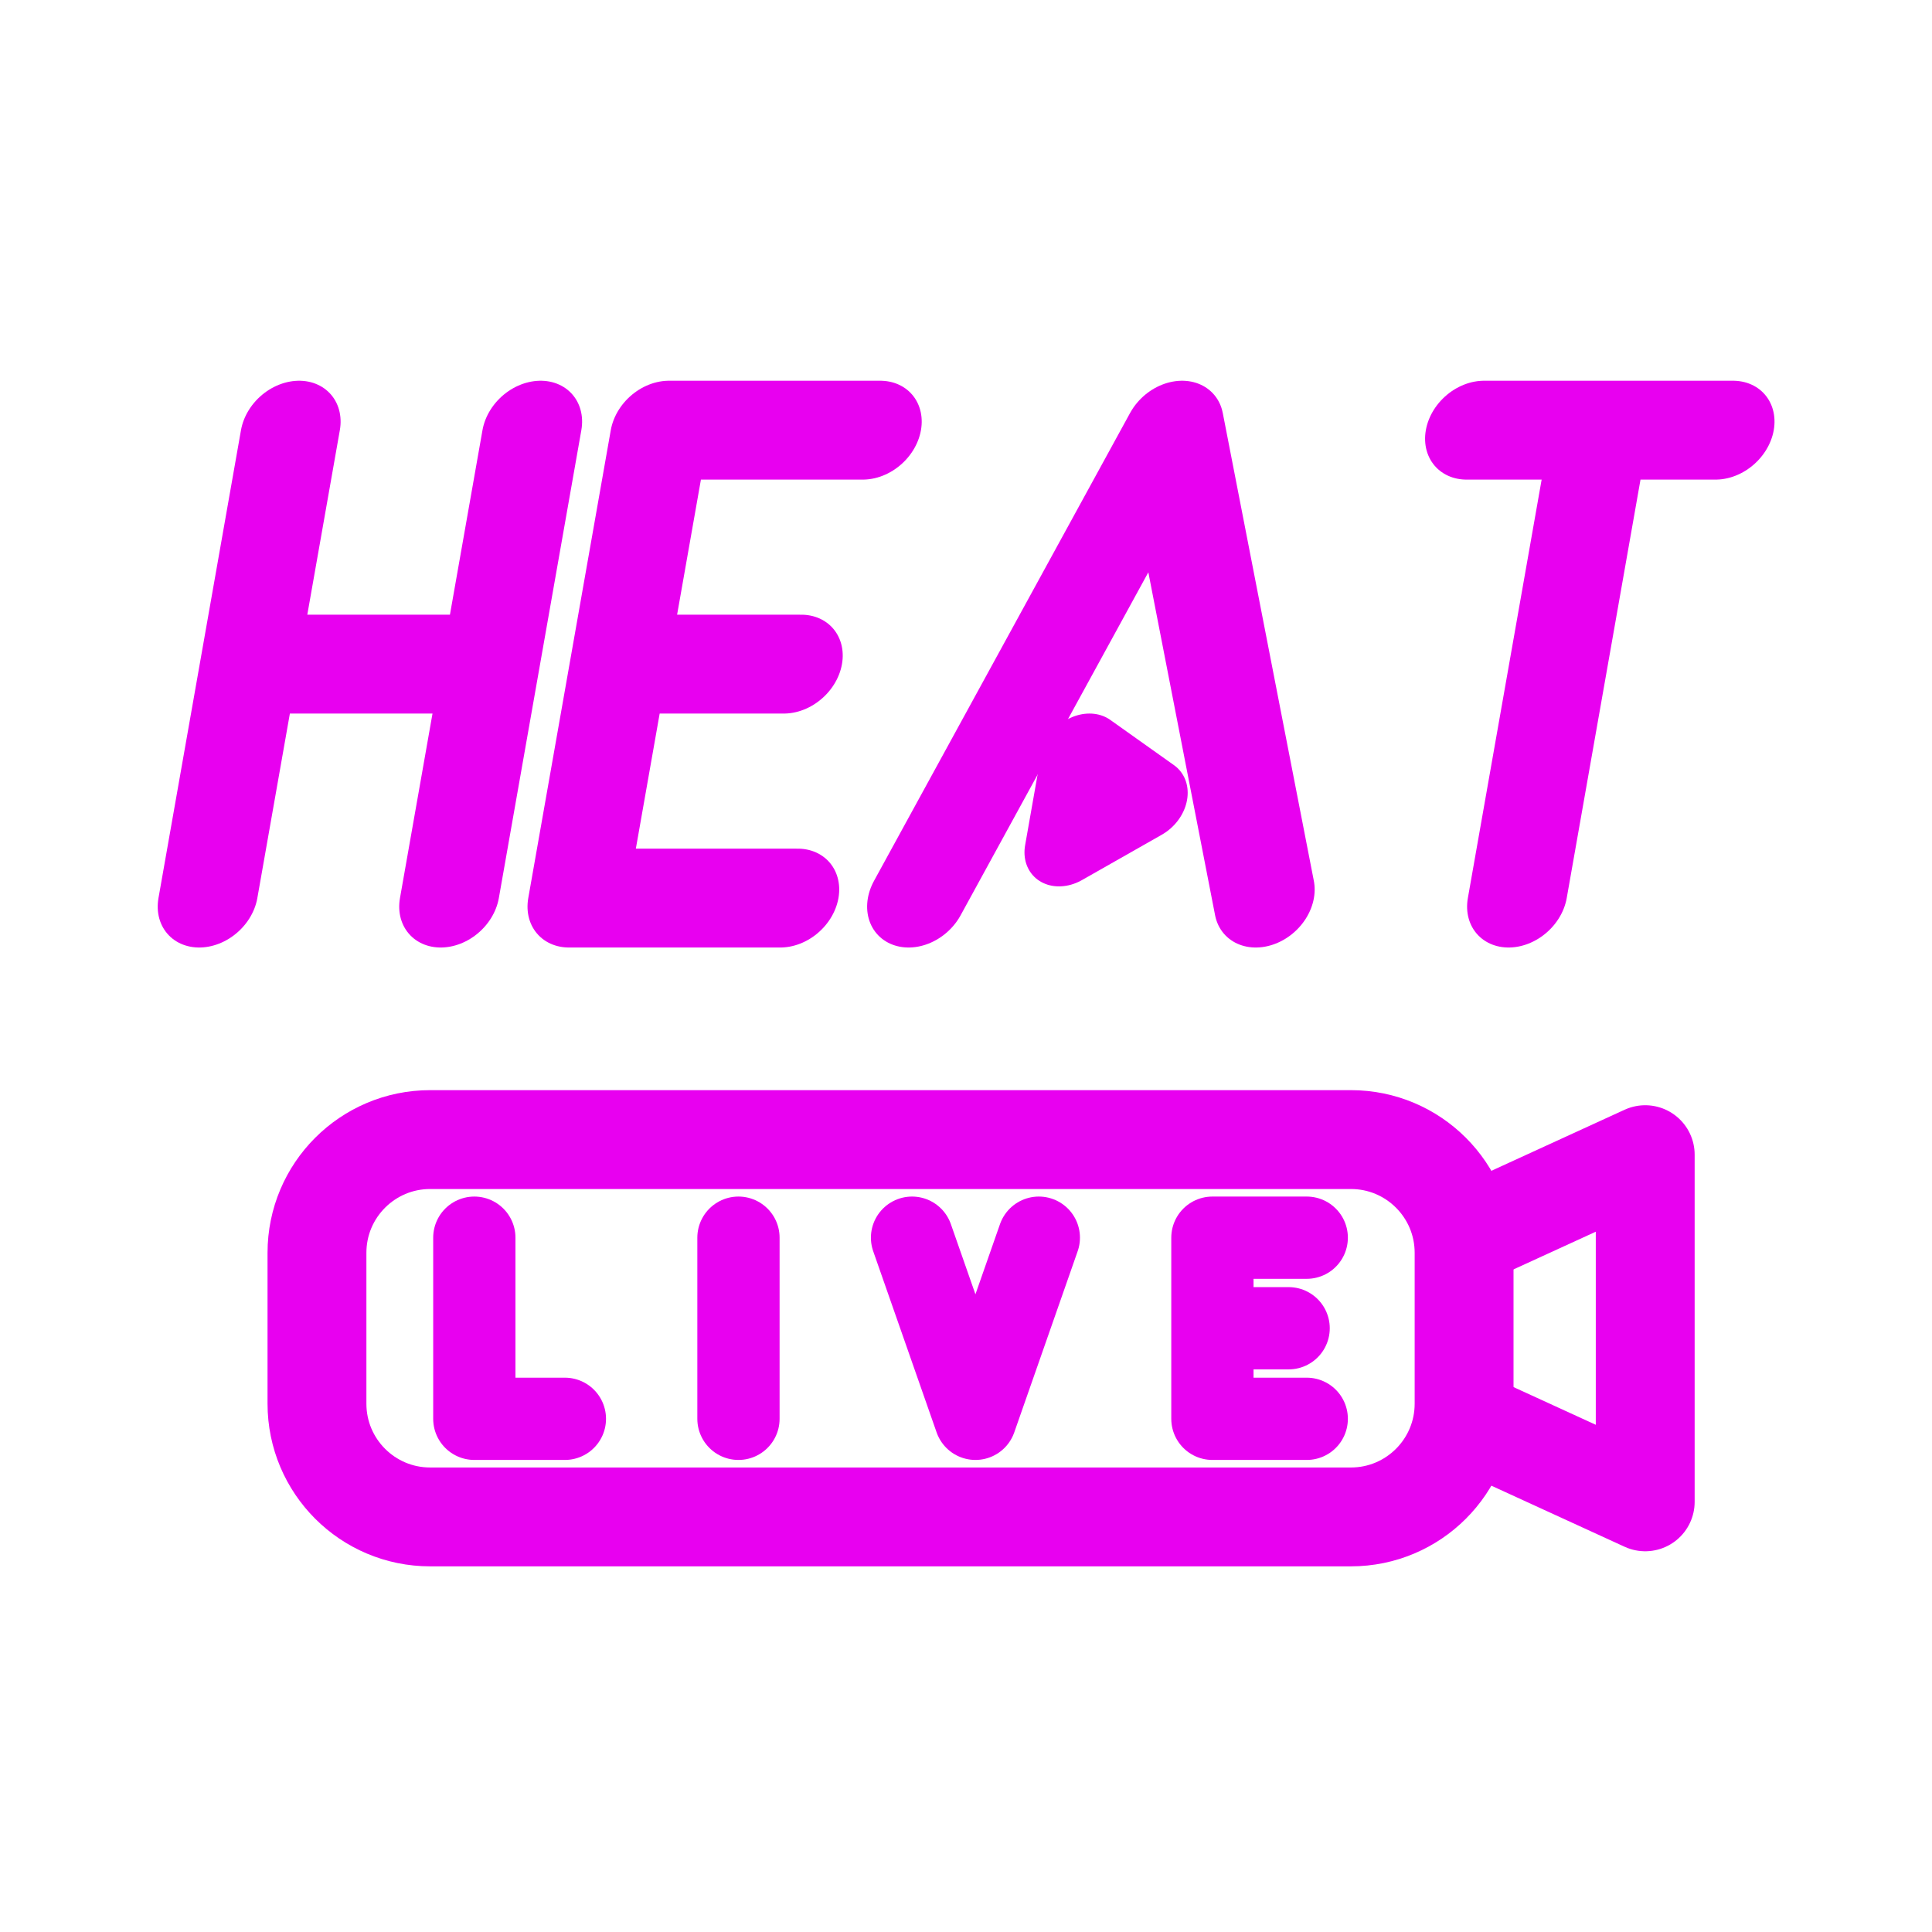
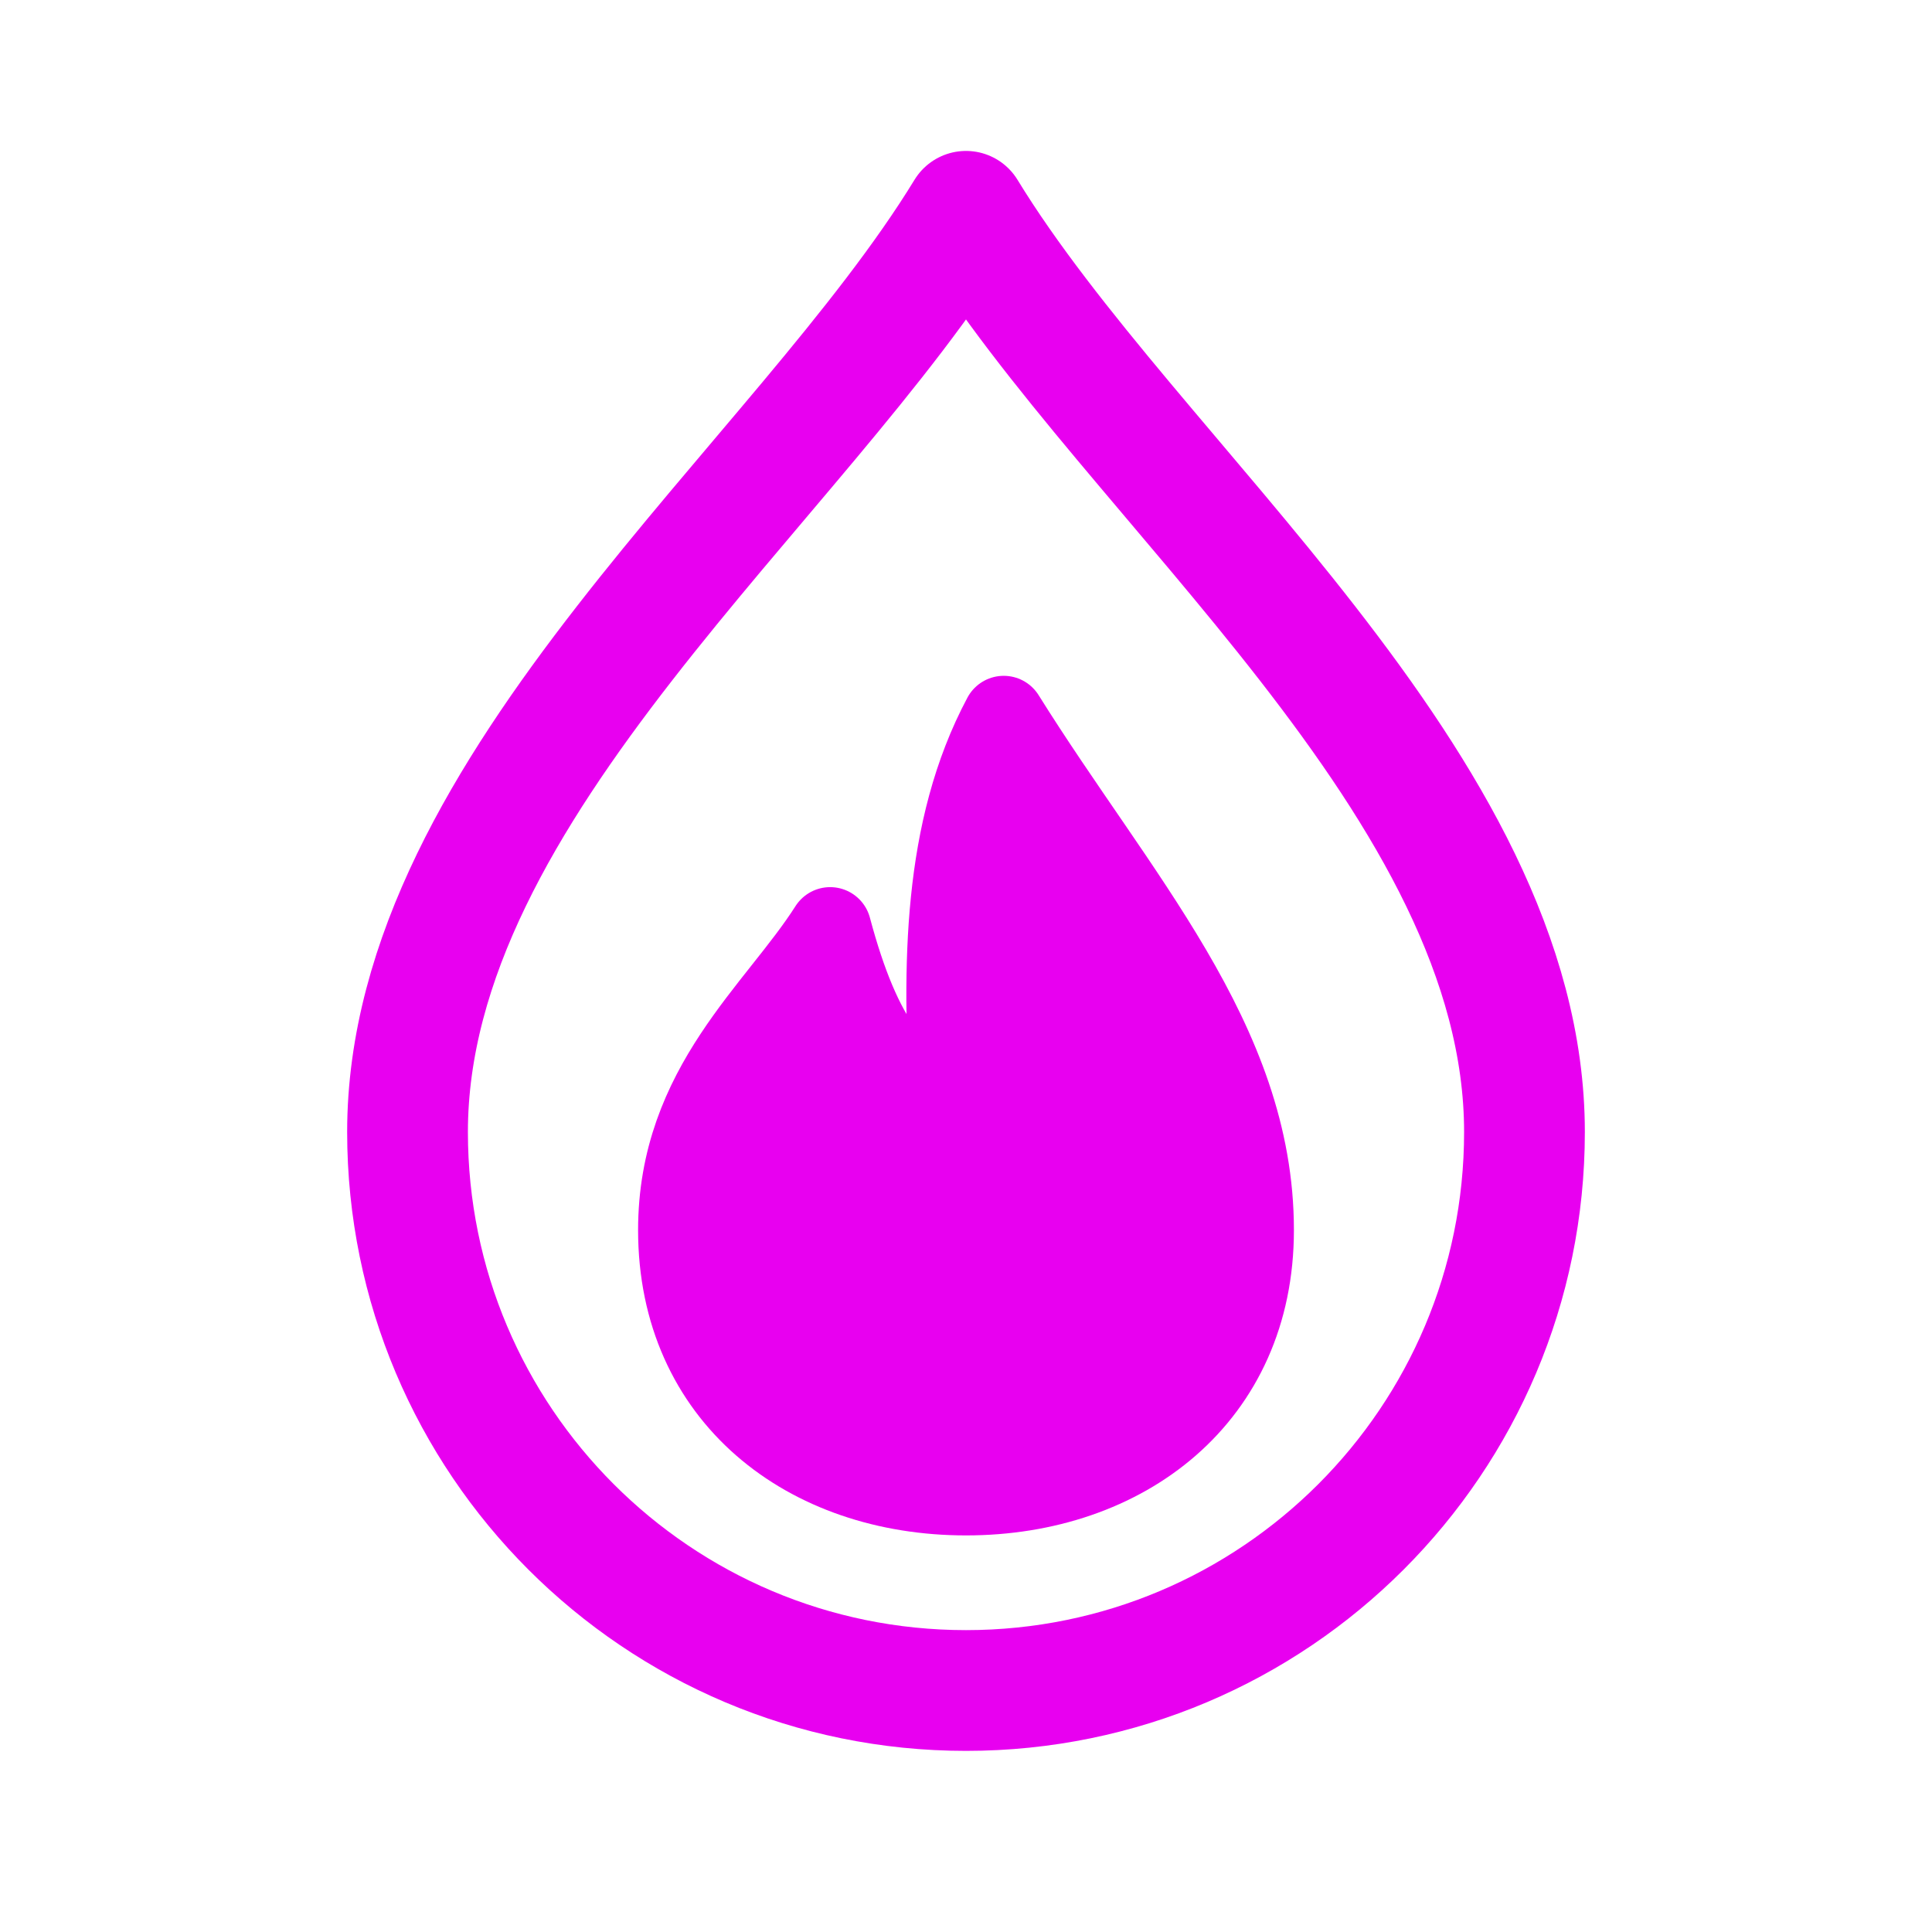
<svg xmlns="http://www.w3.org/2000/svg" viewBox="0 0 512 512" width="512" height="512">
-   <g transform="translate(0 10)">
-     <g transform="translate(29.3 0) skewX(-10)">
-       <path d="M 66 104 L 66 228 M 130 104 L 130 228 M 66 166.0 L 130 166.0 M 220 104 L 164 104 L 164 228 L 220 228 M 164 166.0 L 210 166.0 M 254 228 L 300.0 104 L 346 228 M 380 104 L 446 104 M 413.0 104 L 413.0 228" fill="none" stroke="#E800F0" stroke-width="26.2" stroke-linecap="round" stroke-linejoin="round" />
-       <path d="M 291 190 L 291 214 L 310 202 Z" stroke="#E800F0" stroke-width="21.8" stroke-linecap="round" stroke-linejoin="round" fill="#E800F0" />
-     </g>
-     <rect x="84" y="292" width="304" height="100" rx="30" fill="none" stroke="#E800F0" stroke-width="26.2" stroke-linecap="round" stroke-linejoin="round" />
-     <path d="M 388 318 L 436 296 L 436 388 L 388 366" fill="none" stroke="#E800F0" stroke-width="26.2" stroke-linecap="round" stroke-linejoin="round" />
-     <path d="M 125.7 318.0 L 125.7 366.0 L 149.7 366.0 M 195.7 318.0 L 195.7 366.0 M 241.7 318.0 L 258.5 366.0 L 275.3 318.0 M 346.3 318.0 L 321.3 318.0 L 321.3 366.0 L 346.3 366.0 M 321.3 342.0 L 341.5 342.0" fill="none" stroke="#E800F0" stroke-width="21.8" stroke-linecap="round" stroke-linejoin="round" />
-   </g>
+   <path d="M 256 56 C 300 128 404 208 404 300 A 148 148 0 0 1 108 300 C 108 208 212 128 256 56 Z" fill="none" stroke="#E800F0" stroke-width="32.0" stroke-linecap="round" stroke-linejoin="round" />
+   <path d="M 266 190 C 296 238 332 276 332 326 C 332 370 298 396 256 396 C 214 396 180 370 180 326 C 180 288 206 268 220 246 C 228 276 238 288 252 292 C 250 256 250 220 266 190 Z" stroke="#E800F0" stroke-width="21.8" stroke-linecap="round" stroke-linejoin="round" fill="#E800F0" />
</svg>
